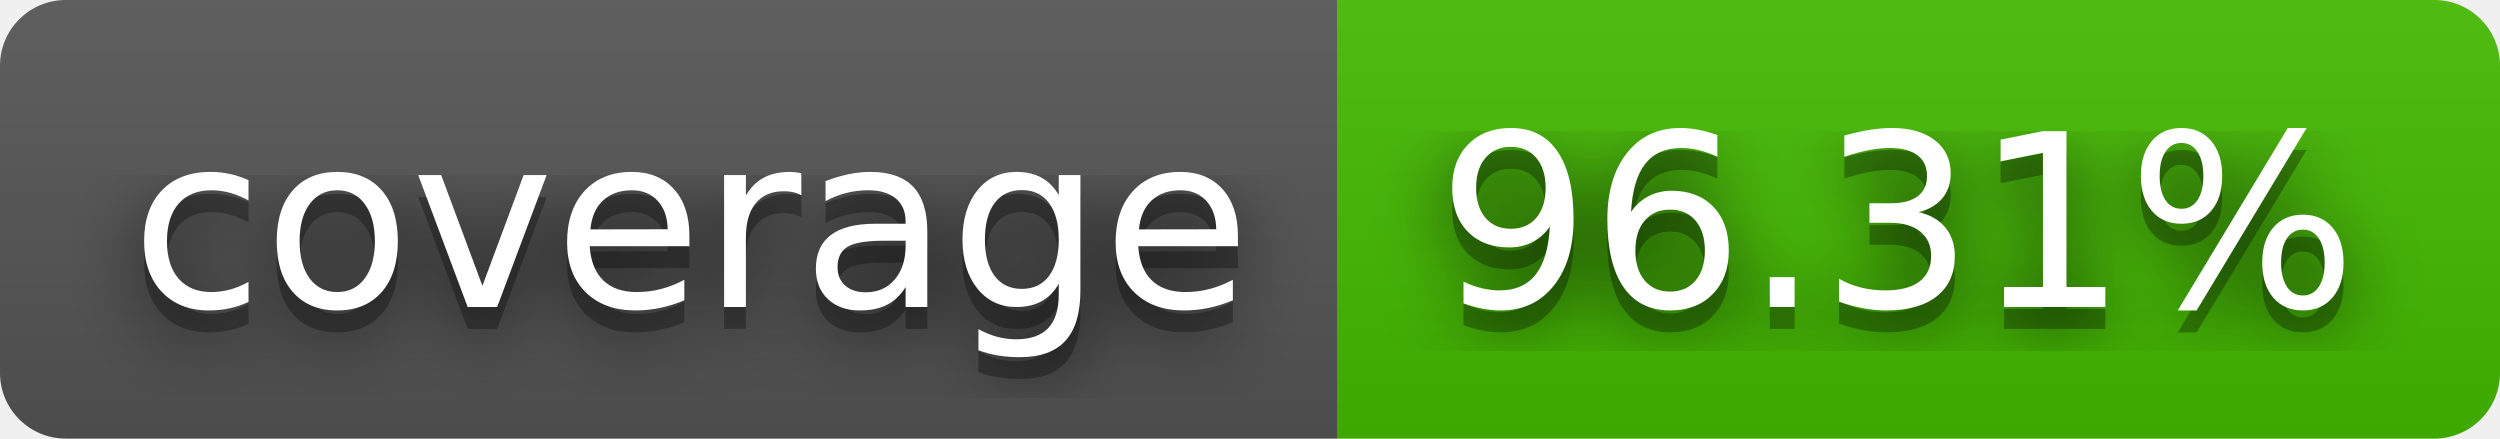
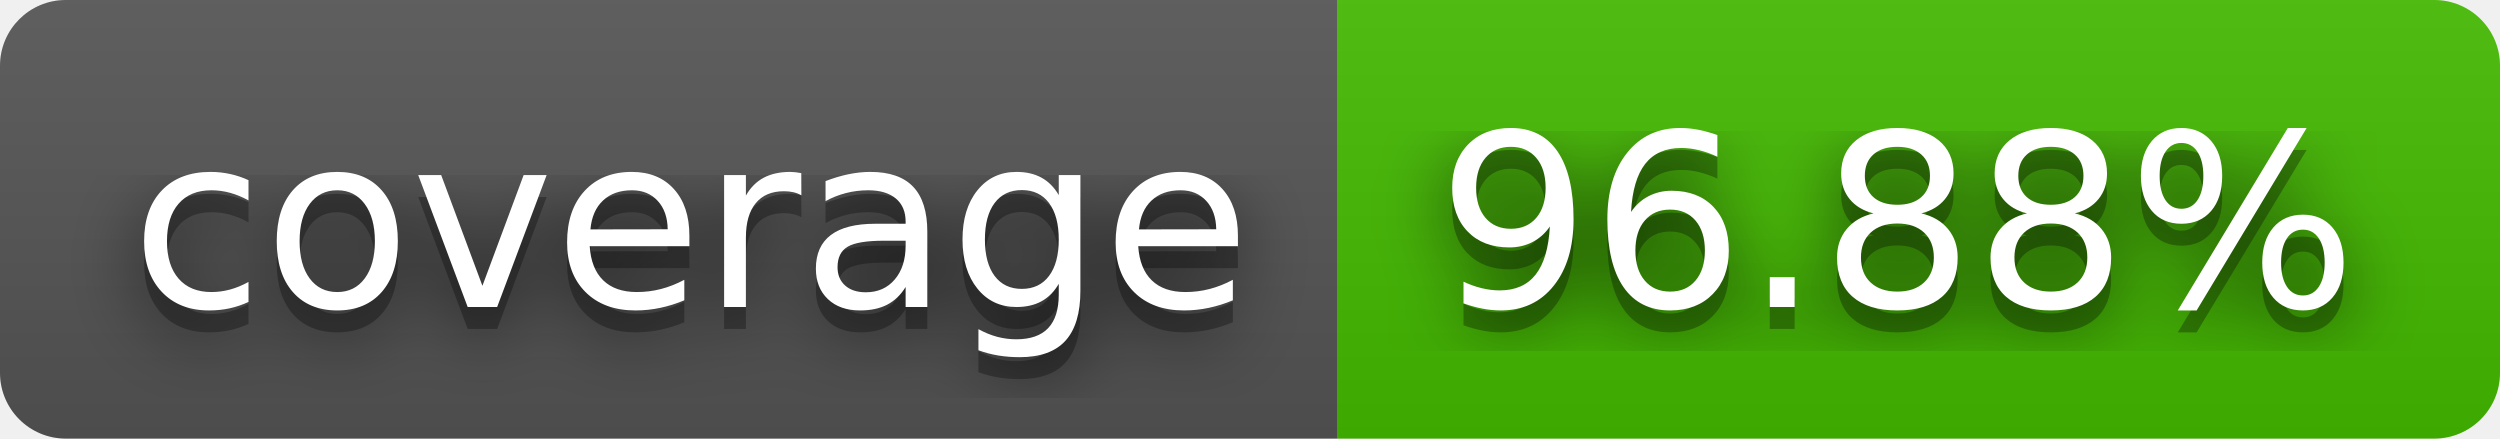
- <svg xmlns="http://www.w3.org/2000/svg" width="114" height="20" role="img" aria-label="coverage: 96.31%">
+ <svg xmlns="http://www.w3.org/2000/svg" width="114" height="20" role="img" aria-label="coverage: 96.88%">
  <filter id="blur">
    <feGaussianBlur stdDeviation="16" />
  </filter>
  <linearGradient id="s" x2="0" y2="100%">
    <stop offset="0" stop-color="#bbb" stop-opacity=".1" />
    <stop offset="1" stop-opacity=".1" />
  </linearGradient>
  <clipPath id="r">
    <rect width="114" height="20" rx="3" />
  </clipPath>
  <g clip-path="url(#r)">
    <rect width="61" height="20" fill="#555" />
    <rect x="61" width="53" height="20" fill="#4b0" />
    <rect width="114" height="20" fill="url(#s)" />
  </g>
  <g fill="#fff" text-anchor="middle" font-family="Verdana,Geneva,DejaVu Sans,sans-serif" text-rendering="geometricPrecision" font-size="110">
    <g transform="scale(.1)">
      <g aria-hidden="true" fill="#010101">
        <text x="315" y="150" fill-opacity=".8" filter="url(#blur)" textLength="510">coverage</text>
        <text x="315" y="150" fill-opacity=".3" textLength="510">coverage</text>
      </g>
      <text x="315" y="140" textLength="510">coverage</text>
    </g>
    <g transform="scale(.1)">
      <g aria-hidden="true" fill="#010101">
-         <text x="865" y="150" fill-opacity=".8" filter="url(#blur)" textLength="430">96.31%</text>
-         <text x="865" y="150" fill-opacity=".3" textLength="430">96.31%</text>
+         <text x="865" y="150" fill-opacity=".8" filter="url(#blur)" textLength="430">96.88%</text>
+         <text x="865" y="150" fill-opacity=".3" textLength="430">96.88%</text>
      </g>
-       <text x="865" y="140" textLength="430">96.31%</text>
+       <text x="865" y="140" textLength="430">96.88%</text>
    </g>
  </g>
</svg>
